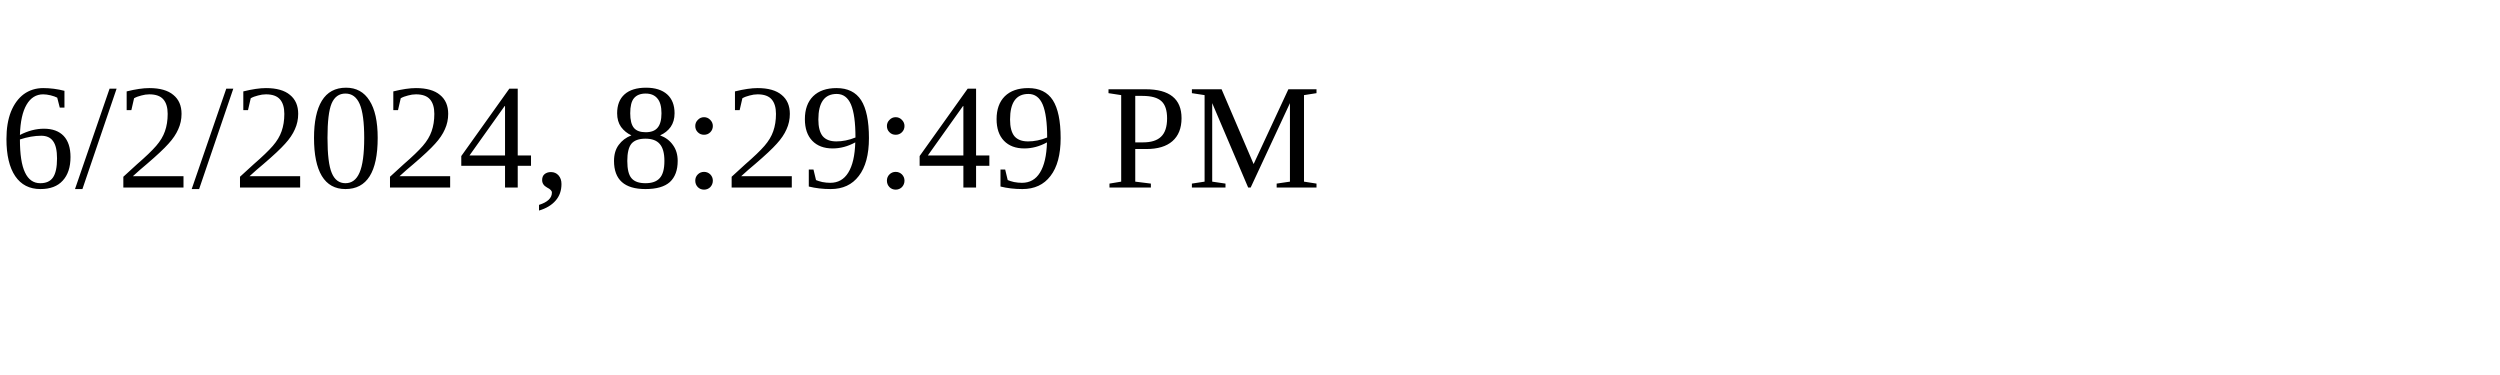
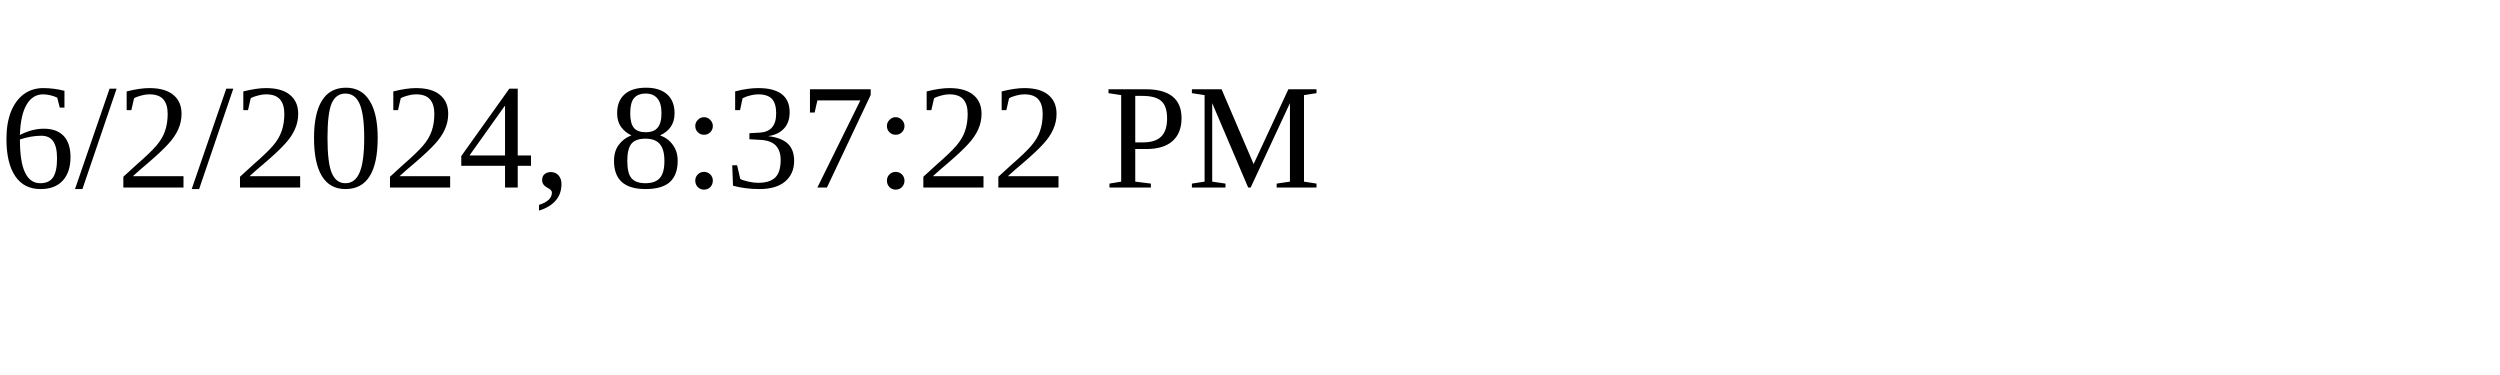
<svg xmlns="http://www.w3.org/2000/svg" height="30" width="200">
-   <text x="0" y="15">6/2/2024, 8:29:49 PM</text>
+   <text x="0" y="15">6/2/2024, 8:37:22 PM</text>
</svg>
